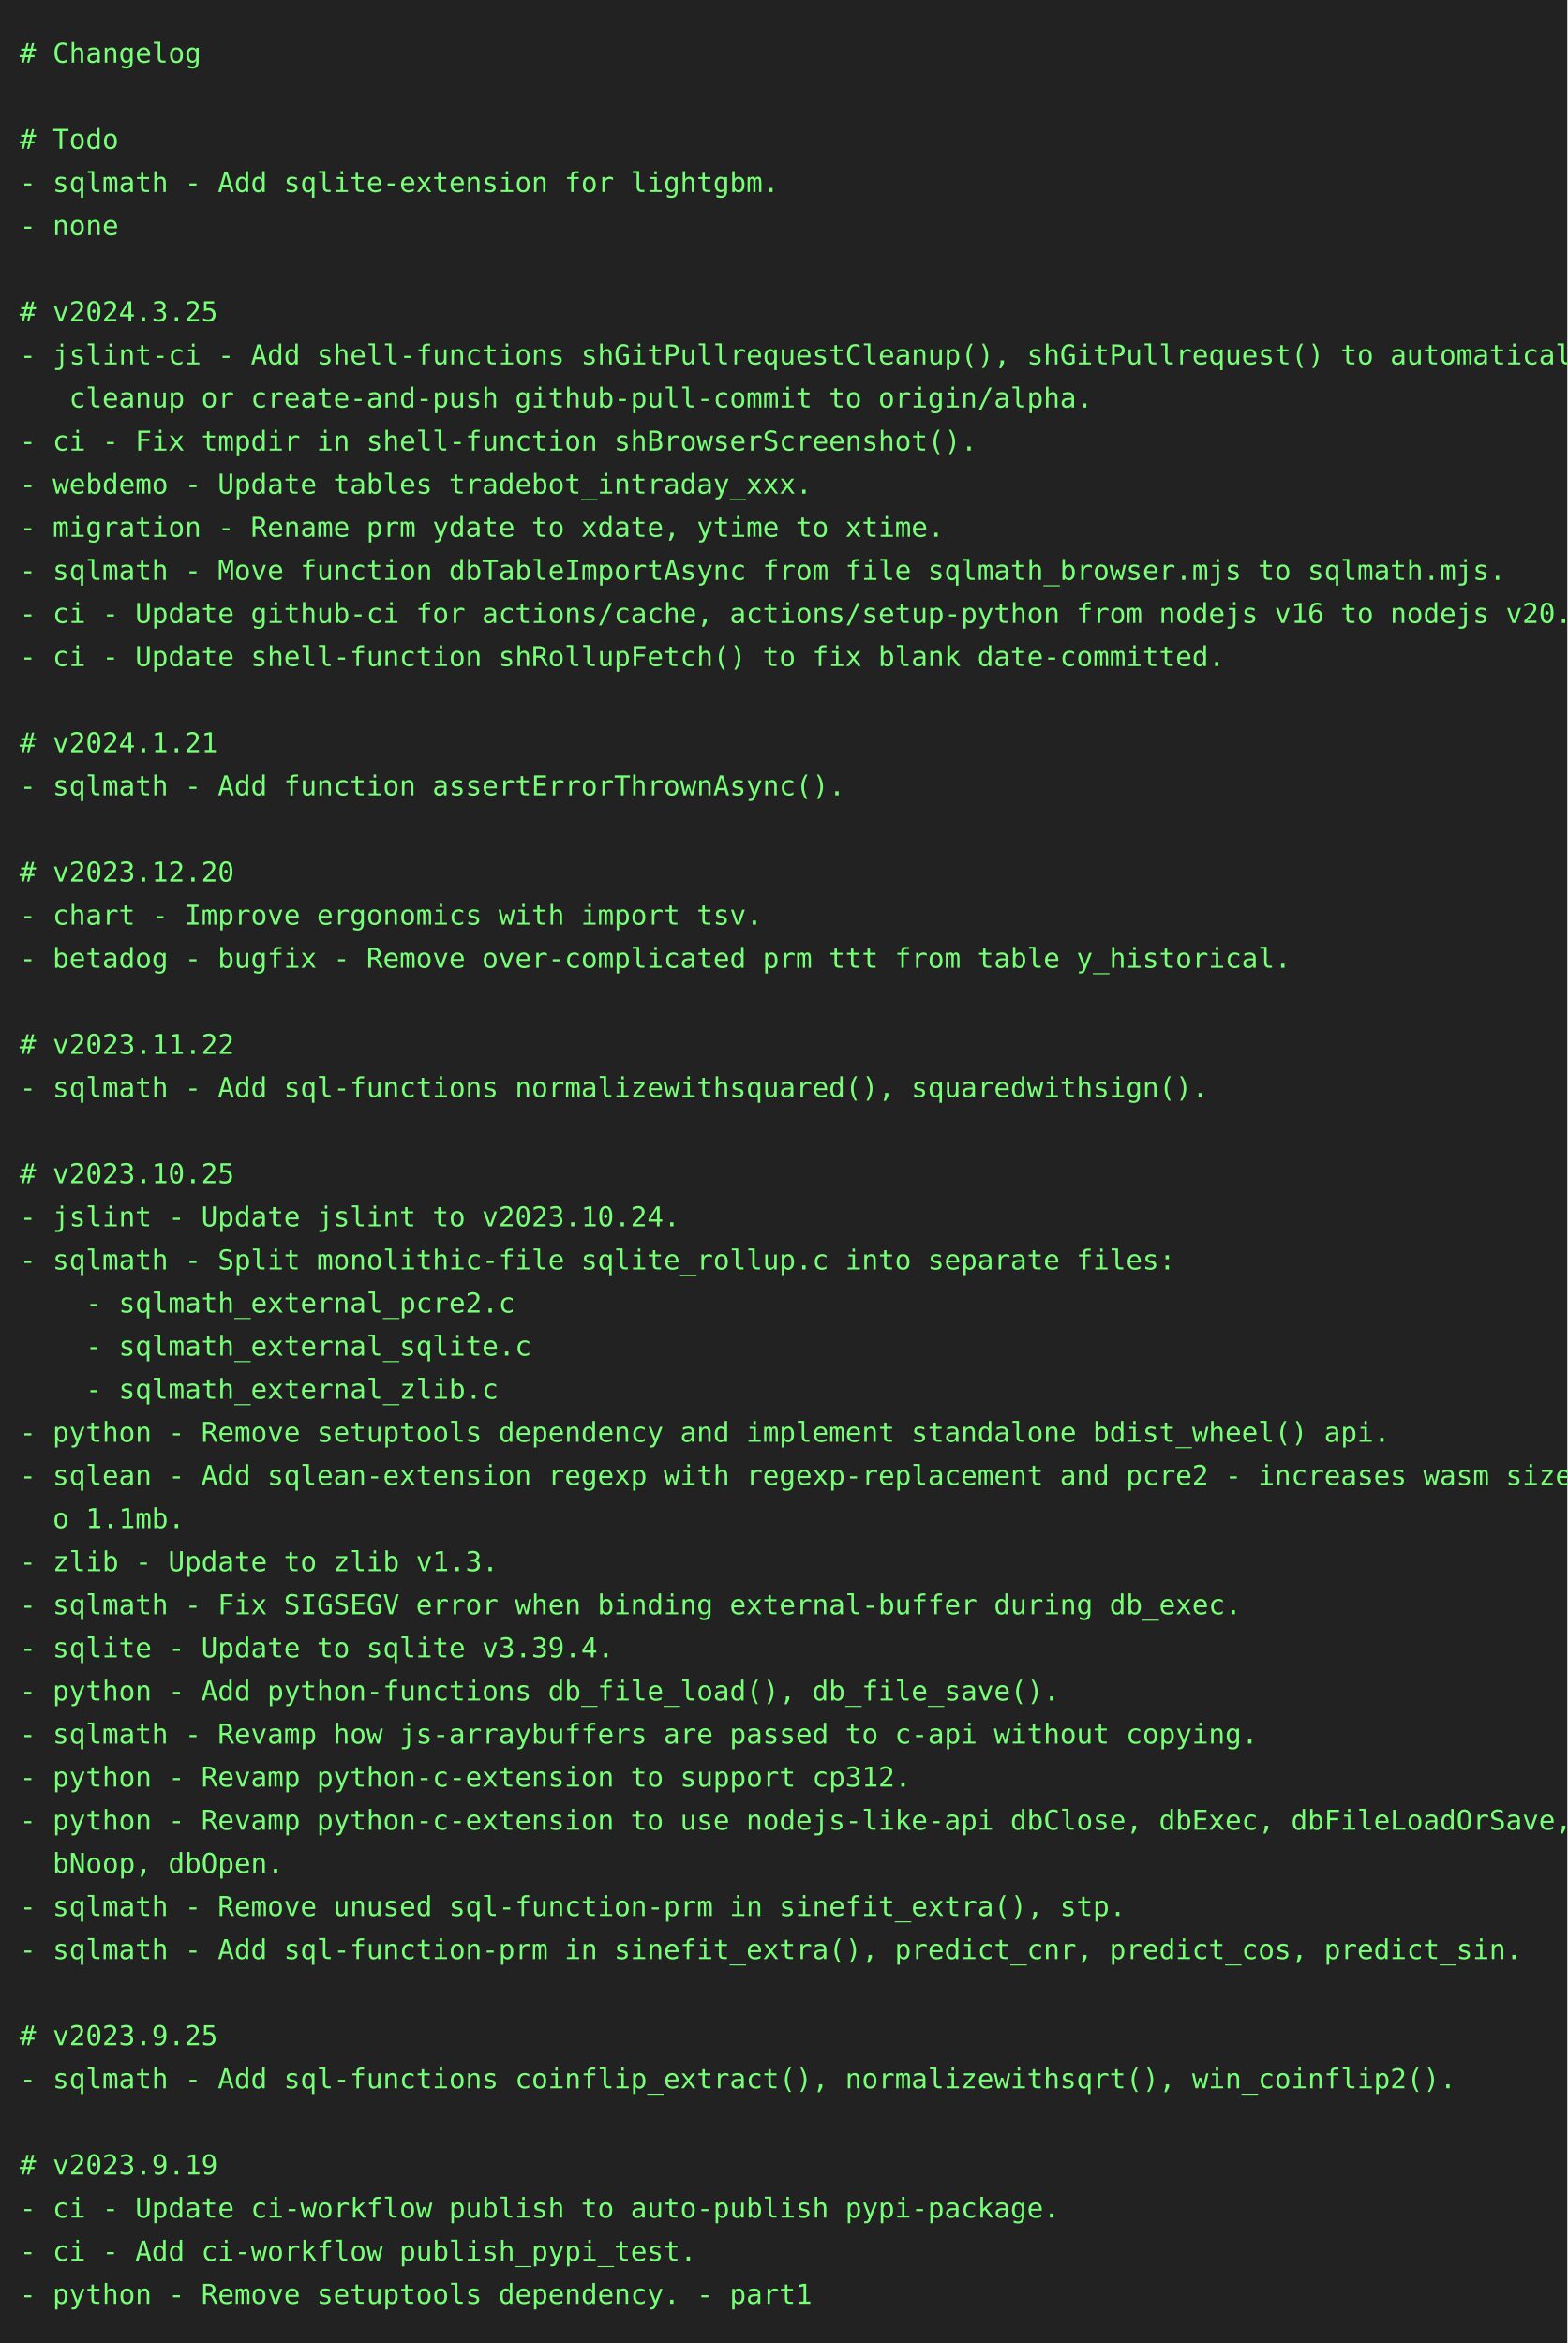
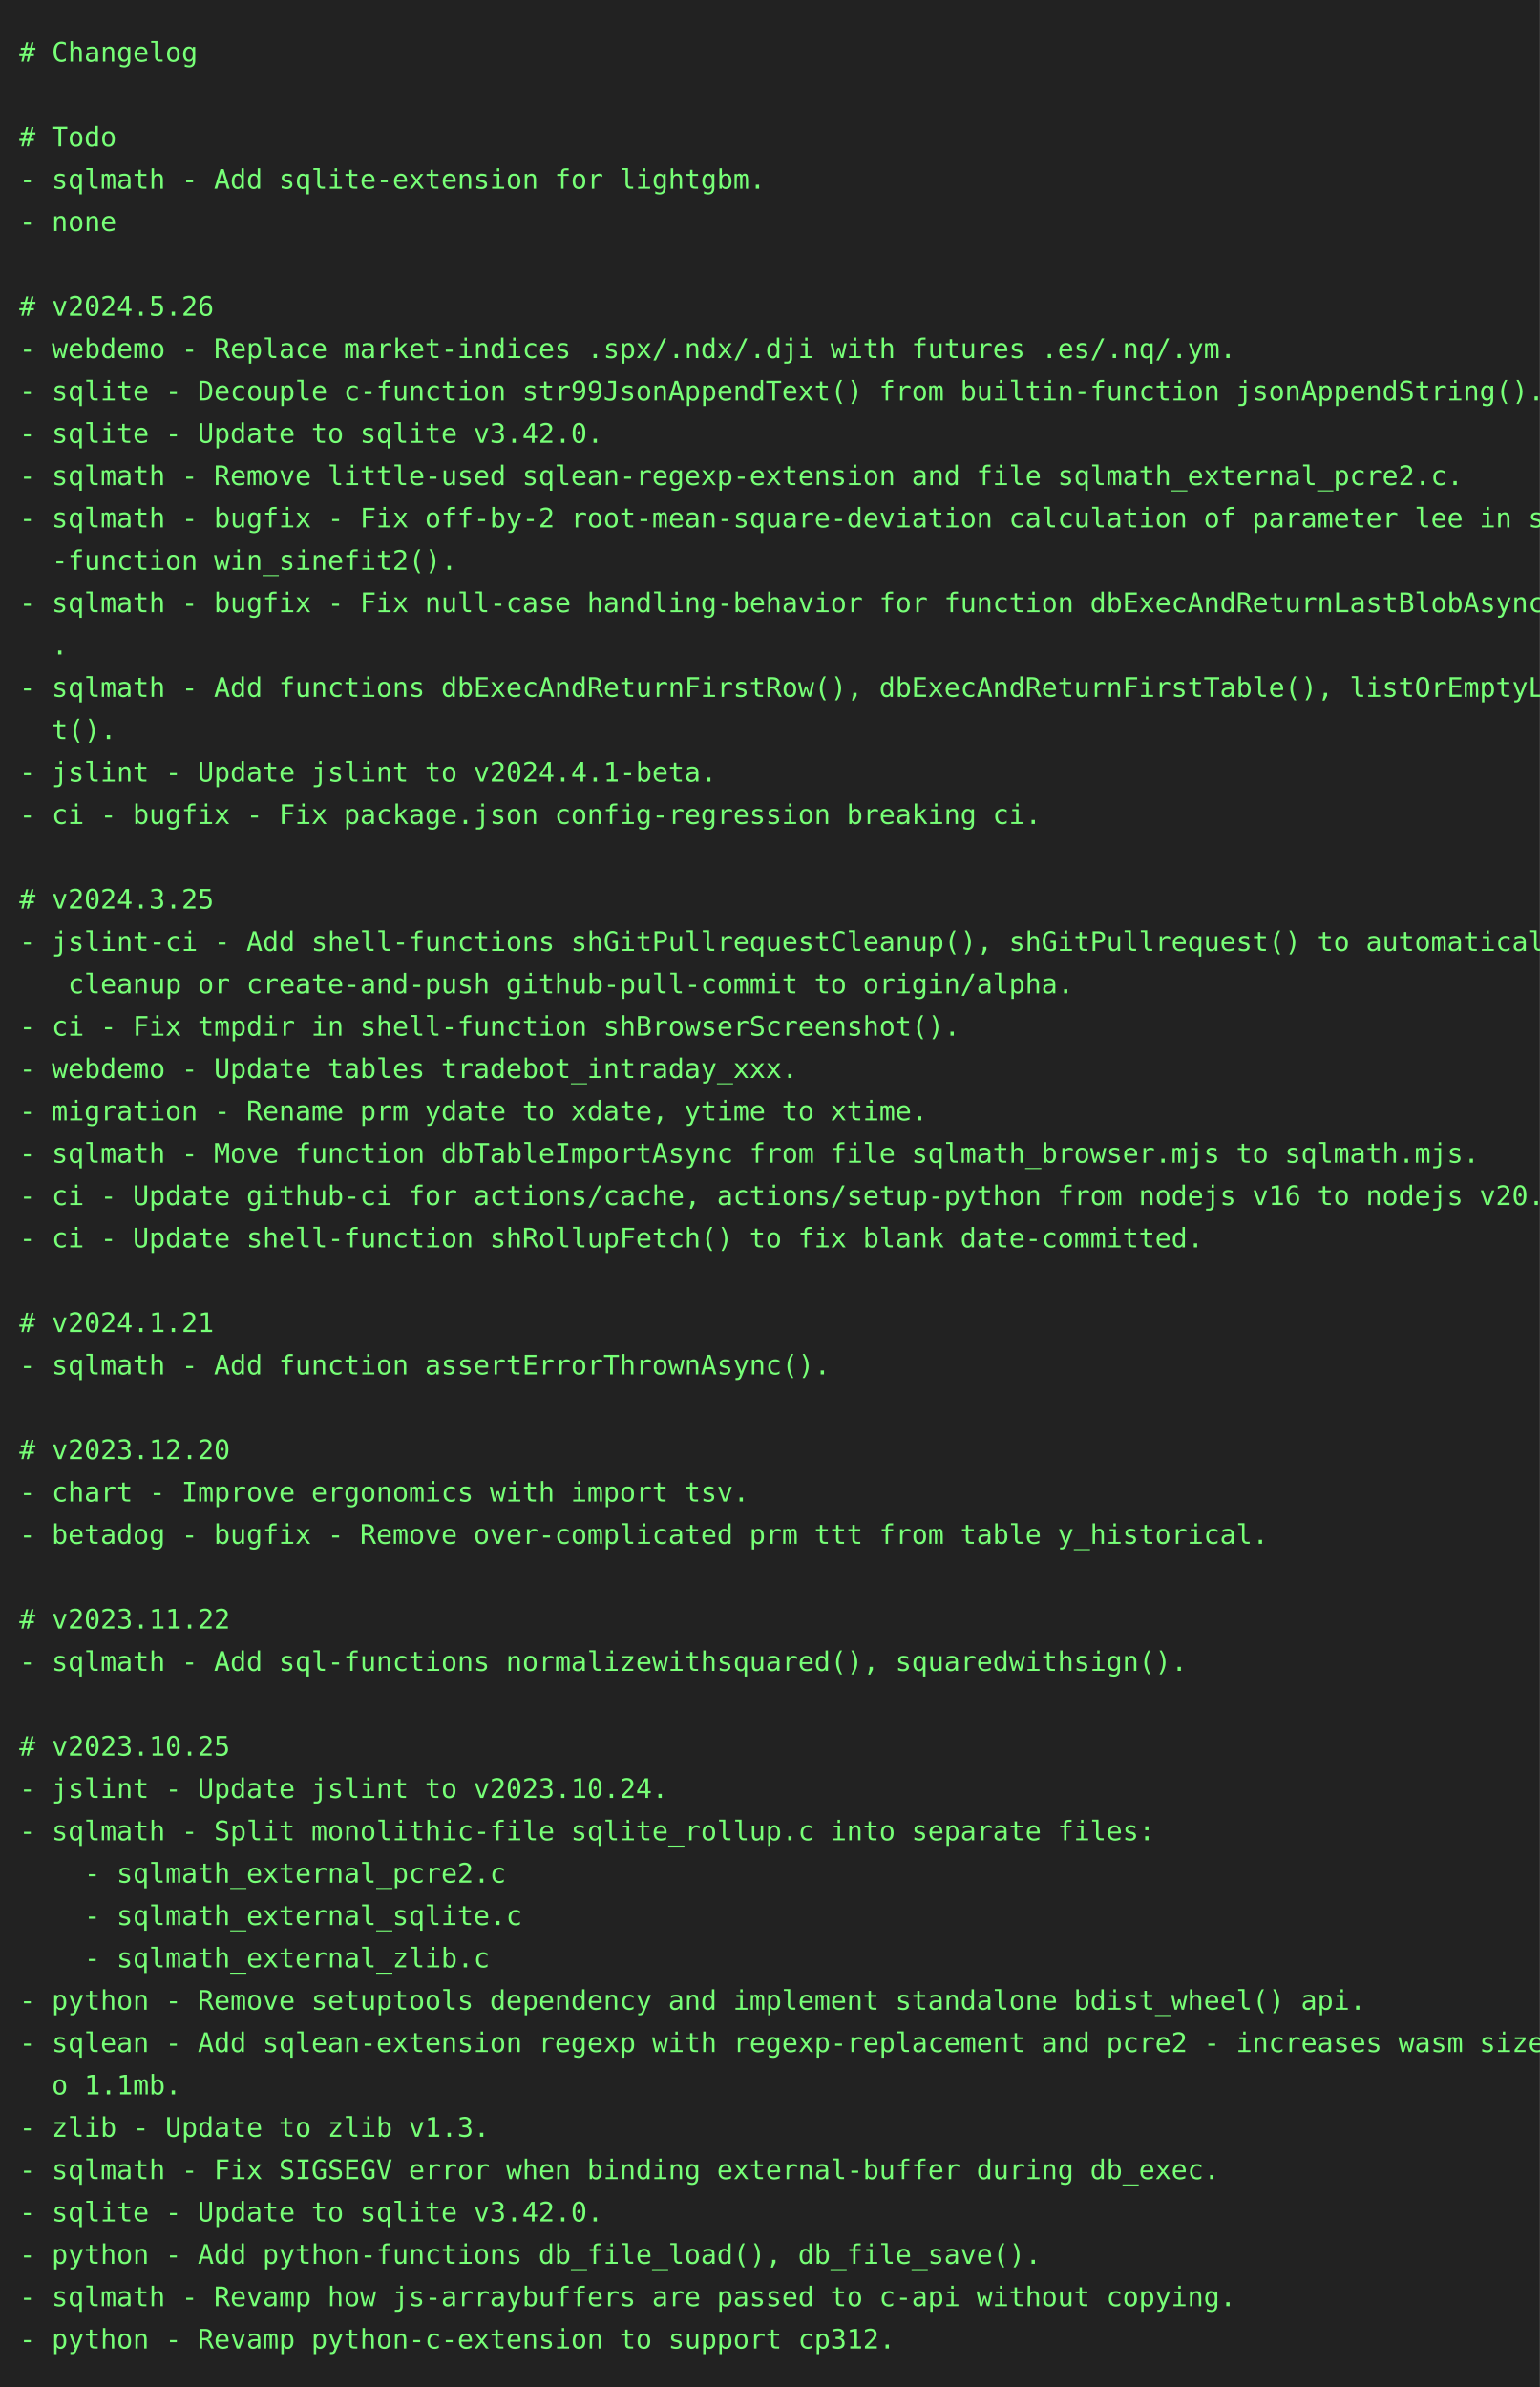
- <svg xmlns="http://www.w3.org/2000/svg" height="1196" width="800">
-   <rect height="1196" fill="#222" width="800" />
+ <svg xmlns="http://www.w3.org/2000/svg" height="1240" width="800">
+   <rect height="1240" fill="#222" width="800" />
  <text fill="#7f7" font-family="consolas, menlo, monospace" font-size="14" xml:space="preserve">
    <tspan lengthAdjust="spacingAndGlyphs" textLength="768" x="10" y="32"># Changelog                                                                                      </tspan>
    <tspan lengthAdjust="spacingAndGlyphs" textLength="768" x="10" y="54">                                                                                                 </tspan>
    <tspan lengthAdjust="spacingAndGlyphs" textLength="768" x="10" y="76"># Todo                                                                                           </tspan>
    <tspan lengthAdjust="spacingAndGlyphs" textLength="768" x="10" y="98">- sqlmath - Add sqlite-extension for lightgbm.                                                   </tspan>
    <tspan lengthAdjust="spacingAndGlyphs" textLength="768" x="10" y="120">- none                                                                                           </tspan>
    <tspan lengthAdjust="spacingAndGlyphs" textLength="768" x="10" y="142">                                                                                                 </tspan>
-     <tspan lengthAdjust="spacingAndGlyphs" textLength="768" x="10" y="164"># v2024.3.25                                                                                     </tspan>
-     <tspan lengthAdjust="spacingAndGlyphs" textLength="768" x="10" y="186">- jslint-ci - Add shell-functions shGitPullrequestCleanup(), shGitPullrequest() to automatically\</tspan>
-     <tspan lengthAdjust="spacingAndGlyphs" textLength="768" x="10" y="208">   cleanup or create-and-push github-pull-commit to origin/alpha.                                </tspan>
-     <tspan lengthAdjust="spacingAndGlyphs" textLength="768" x="10" y="230">- ci - Fix tmpdir in shell-function shBrowserScreenshot().                                       </tspan>
-     <tspan lengthAdjust="spacingAndGlyphs" textLength="768" x="10" y="252">- webdemo - Update tables tradebot_intraday_xxx.                                                 </tspan>
-     <tspan lengthAdjust="spacingAndGlyphs" textLength="768" x="10" y="274">- migration - Rename prm ydate to xdate, ytime to xtime.                                         </tspan>
-     <tspan lengthAdjust="spacingAndGlyphs" textLength="768" x="10" y="296">- sqlmath - Move function dbTableImportAsync from file sqlmath_browser.mjs to sqlmath.mjs.       </tspan>
-     <tspan lengthAdjust="spacingAndGlyphs" textLength="768" x="10" y="318">- ci - Update github-ci for actions/cache, actions/setup-python from nodejs v16 to nodejs v20.   </tspan>
-     <tspan lengthAdjust="spacingAndGlyphs" textLength="768" x="10" y="340">- ci - Update shell-function shRollupFetch() to fix blank date-committed.                        </tspan>
-     <tspan lengthAdjust="spacingAndGlyphs" textLength="768" x="10" y="362">                                                                                                 </tspan>
-     <tspan lengthAdjust="spacingAndGlyphs" textLength="768" x="10" y="384"># v2024.1.21                                                                                     </tspan>
-     <tspan lengthAdjust="spacingAndGlyphs" textLength="768" x="10" y="406">- sqlmath - Add function assertErrorThrownAsync().                                               </tspan>
-     <tspan lengthAdjust="spacingAndGlyphs" textLength="768" x="10" y="428">                                                                                                 </tspan>
-     <tspan lengthAdjust="spacingAndGlyphs" textLength="768" x="10" y="450"># v2023.12.20                                                                                    </tspan>
-     <tspan lengthAdjust="spacingAndGlyphs" textLength="768" x="10" y="472">- chart - Improve ergonomics with import tsv.                                                    </tspan>
-     <tspan lengthAdjust="spacingAndGlyphs" textLength="768" x="10" y="494">- betadog - bugfix - Remove over-complicated prm ttt from table y_historical.                    </tspan>
-     <tspan lengthAdjust="spacingAndGlyphs" textLength="768" x="10" y="516">                                                                                                 </tspan>
-     <tspan lengthAdjust="spacingAndGlyphs" textLength="768" x="10" y="538"># v2023.11.22                                                                                    </tspan>
-     <tspan lengthAdjust="spacingAndGlyphs" textLength="768" x="10" y="560">- sqlmath - Add sql-functions normalizewithsquared(), squaredwithsign().                         </tspan>
-     <tspan lengthAdjust="spacingAndGlyphs" textLength="768" x="10" y="582">                                                                                                 </tspan>
-     <tspan lengthAdjust="spacingAndGlyphs" textLength="768" x="10" y="604"># v2023.10.25                                                                                    </tspan>
-     <tspan lengthAdjust="spacingAndGlyphs" textLength="768" x="10" y="626">- jslint - Update jslint to v2023.10.24.                                                         </tspan>
-     <tspan lengthAdjust="spacingAndGlyphs" textLength="768" x="10" y="648">- sqlmath - Split monolithic-file sqlite_rollup.c into separate files:                           </tspan>
-     <tspan lengthAdjust="spacingAndGlyphs" textLength="768" x="10" y="670">    - sqlmath_external_pcre2.c                                                                   </tspan>
-     <tspan lengthAdjust="spacingAndGlyphs" textLength="768" x="10" y="692">    - sqlmath_external_sqlite.c                                                                  </tspan>
-     <tspan lengthAdjust="spacingAndGlyphs" textLength="768" x="10" y="714">    - sqlmath_external_zlib.c                                                                    </tspan>
-     <tspan lengthAdjust="spacingAndGlyphs" textLength="768" x="10" y="736">- python - Remove setuptools dependency and implement standalone bdist_wheel() api.              </tspan>
-     <tspan lengthAdjust="spacingAndGlyphs" textLength="768" x="10" y="758">- sqlean - Add sqlean-extension regexp with regexp-replacement and pcre2 - increases wasm size t\</tspan>
-     <tspan lengthAdjust="spacingAndGlyphs" textLength="768" x="10" y="780">  o 1.1mb.                                                                                       </tspan>
-     <tspan lengthAdjust="spacingAndGlyphs" textLength="768" x="10" y="802">- zlib - Update to zlib v1.3.                                                                    </tspan>
-     <tspan lengthAdjust="spacingAndGlyphs" textLength="768" x="10" y="824">- sqlmath - Fix SIGSEGV error when binding external-buffer during db_exec.                       </tspan>
-     <tspan lengthAdjust="spacingAndGlyphs" textLength="768" x="10" y="846">- sqlite - Update to sqlite v3.39.4.                                                             </tspan>
-     <tspan lengthAdjust="spacingAndGlyphs" textLength="768" x="10" y="868">- python - Add python-functions db_file_load(), db_file_save().                                  </tspan>
-     <tspan lengthAdjust="spacingAndGlyphs" textLength="768" x="10" y="890">- sqlmath - Revamp how js-arraybuffers are passed to c-api without copying.                      </tspan>
-     <tspan lengthAdjust="spacingAndGlyphs" textLength="768" x="10" y="912">- python - Revamp python-c-extension to support cp312.                                           </tspan>
-     <tspan lengthAdjust="spacingAndGlyphs" textLength="768" x="10" y="934">- python - Revamp python-c-extension to use nodejs-like-api dbClose, dbExec, dbFileLoadOrSave, d\</tspan>
-     <tspan lengthAdjust="spacingAndGlyphs" textLength="768" x="10" y="956">  bNoop, dbOpen.                                                                                 </tspan>
-     <tspan lengthAdjust="spacingAndGlyphs" textLength="768" x="10" y="978">- sqlmath - Remove unused sql-function-prm in sinefit_extra(), stp.                              </tspan>
-     <tspan lengthAdjust="spacingAndGlyphs" textLength="768" x="10" y="1000">- sqlmath - Add sql-function-prm in sinefit_extra(), predict_cnr, predict_cos, predict_sin.      </tspan>
-     <tspan lengthAdjust="spacingAndGlyphs" textLength="768" x="10" y="1022">                                                                                                 </tspan>
-     <tspan lengthAdjust="spacingAndGlyphs" textLength="768" x="10" y="1044"># v2023.9.25                                                                                     </tspan>
-     <tspan lengthAdjust="spacingAndGlyphs" textLength="768" x="10" y="1066">- sqlmath - Add sql-functions coinflip_extract(), normalizewithsqrt(), win_coinflip2().          </tspan>
-     <tspan lengthAdjust="spacingAndGlyphs" textLength="768" x="10" y="1088">                                                                                                 </tspan>
-     <tspan lengthAdjust="spacingAndGlyphs" textLength="768" x="10" y="1110"># v2023.9.19                                                                                     </tspan>
-     <tspan lengthAdjust="spacingAndGlyphs" textLength="768" x="10" y="1132">- ci - Update ci-workflow publish to auto-publish pypi-package.                                  </tspan>
-     <tspan lengthAdjust="spacingAndGlyphs" textLength="768" x="10" y="1154">- ci - Add ci-workflow publish_pypi_test.                                                        </tspan>
-     <tspan lengthAdjust="spacingAndGlyphs" textLength="768" x="10" y="1176">- python - Remove setuptools dependency. - part1                                                 </tspan>
+     <tspan lengthAdjust="spacingAndGlyphs" textLength="768" x="10" y="164"># v2024.5.26                                                                                     </tspan>
+     <tspan lengthAdjust="spacingAndGlyphs" textLength="768" x="10" y="186">- webdemo - Replace market-indices .spx/.ndx/.dji with futures .es/.nq/.ym.                      </tspan>
+     <tspan lengthAdjust="spacingAndGlyphs" textLength="768" x="10" y="208">- sqlite - Decouple c-function str99JsonAppendText() from builtin-function jsonAppendString().   </tspan>
+     <tspan lengthAdjust="spacingAndGlyphs" textLength="768" x="10" y="230">- sqlite - Update to sqlite v3.42.0.                                                             </tspan>
+     <tspan lengthAdjust="spacingAndGlyphs" textLength="768" x="10" y="252">- sqlmath - Remove little-used sqlean-regexp-extension and file sqlmath_external_pcre2.c.        </tspan>
+     <tspan lengthAdjust="spacingAndGlyphs" textLength="768" x="10" y="274">- sqlmath - bugfix - Fix off-by-2 root-mean-square-deviation calculation of parameter lee in sql\</tspan>
+     <tspan lengthAdjust="spacingAndGlyphs" textLength="768" x="10" y="296">  -function win_sinefit2().                                                                      </tspan>
+     <tspan lengthAdjust="spacingAndGlyphs" textLength="768" x="10" y="318">- sqlmath - bugfix - Fix null-case handling-behavior for function dbExecAndReturnLastBlobAsync()\</tspan>
+     <tspan lengthAdjust="spacingAndGlyphs" textLength="768" x="10" y="340">  .                                                                                              </tspan>
+     <tspan lengthAdjust="spacingAndGlyphs" textLength="768" x="10" y="362">- sqlmath - Add functions dbExecAndReturnFirstRow(), dbExecAndReturnFirstTable(), listOrEmptyLis\</tspan>
+     <tspan lengthAdjust="spacingAndGlyphs" textLength="768" x="10" y="384">  t().                                                                                           </tspan>
+     <tspan lengthAdjust="spacingAndGlyphs" textLength="768" x="10" y="406">- jslint - Update jslint to v2024.4.1-beta.                                                      </tspan>
+     <tspan lengthAdjust="spacingAndGlyphs" textLength="768" x="10" y="428">- ci - bugfix - Fix package.json config-regression breaking ci.                                  </tspan>
+     <tspan lengthAdjust="spacingAndGlyphs" textLength="768" x="10" y="450">                                                                                                 </tspan>
+     <tspan lengthAdjust="spacingAndGlyphs" textLength="768" x="10" y="472"># v2024.3.25                                                                                     </tspan>
+     <tspan lengthAdjust="spacingAndGlyphs" textLength="768" x="10" y="494">- jslint-ci - Add shell-functions shGitPullrequestCleanup(), shGitPullrequest() to automatically\</tspan>
+     <tspan lengthAdjust="spacingAndGlyphs" textLength="768" x="10" y="516">   cleanup or create-and-push github-pull-commit to origin/alpha.                                </tspan>
+     <tspan lengthAdjust="spacingAndGlyphs" textLength="768" x="10" y="538">- ci - Fix tmpdir in shell-function shBrowserScreenshot().                                       </tspan>
+     <tspan lengthAdjust="spacingAndGlyphs" textLength="768" x="10" y="560">- webdemo - Update tables tradebot_intraday_xxx.                                                 </tspan>
+     <tspan lengthAdjust="spacingAndGlyphs" textLength="768" x="10" y="582">- migration - Rename prm ydate to xdate, ytime to xtime.                                         </tspan>
+     <tspan lengthAdjust="spacingAndGlyphs" textLength="768" x="10" y="604">- sqlmath - Move function dbTableImportAsync from file sqlmath_browser.mjs to sqlmath.mjs.       </tspan>
+     <tspan lengthAdjust="spacingAndGlyphs" textLength="768" x="10" y="626">- ci - Update github-ci for actions/cache, actions/setup-python from nodejs v16 to nodejs v20.   </tspan>
+     <tspan lengthAdjust="spacingAndGlyphs" textLength="768" x="10" y="648">- ci - Update shell-function shRollupFetch() to fix blank date-committed.                        </tspan>
+     <tspan lengthAdjust="spacingAndGlyphs" textLength="768" x="10" y="670">                                                                                                 </tspan>
+     <tspan lengthAdjust="spacingAndGlyphs" textLength="768" x="10" y="692"># v2024.1.21                                                                                     </tspan>
+     <tspan lengthAdjust="spacingAndGlyphs" textLength="768" x="10" y="714">- sqlmath - Add function assertErrorThrownAsync().                                               </tspan>
+     <tspan lengthAdjust="spacingAndGlyphs" textLength="768" x="10" y="736">                                                                                                 </tspan>
+     <tspan lengthAdjust="spacingAndGlyphs" textLength="768" x="10" y="758"># v2023.12.20                                                                                    </tspan>
+     <tspan lengthAdjust="spacingAndGlyphs" textLength="768" x="10" y="780">- chart - Improve ergonomics with import tsv.                                                    </tspan>
+     <tspan lengthAdjust="spacingAndGlyphs" textLength="768" x="10" y="802">- betadog - bugfix - Remove over-complicated prm ttt from table y_historical.                    </tspan>
+     <tspan lengthAdjust="spacingAndGlyphs" textLength="768" x="10" y="824">                                                                                                 </tspan>
+     <tspan lengthAdjust="spacingAndGlyphs" textLength="768" x="10" y="846"># v2023.11.22                                                                                    </tspan>
+     <tspan lengthAdjust="spacingAndGlyphs" textLength="768" x="10" y="868">- sqlmath - Add sql-functions normalizewithsquared(), squaredwithsign().                         </tspan>
+     <tspan lengthAdjust="spacingAndGlyphs" textLength="768" x="10" y="890">                                                                                                 </tspan>
+     <tspan lengthAdjust="spacingAndGlyphs" textLength="768" x="10" y="912"># v2023.10.25                                                                                    </tspan>
+     <tspan lengthAdjust="spacingAndGlyphs" textLength="768" x="10" y="934">- jslint - Update jslint to v2023.10.24.                                                         </tspan>
+     <tspan lengthAdjust="spacingAndGlyphs" textLength="768" x="10" y="956">- sqlmath - Split monolithic-file sqlite_rollup.c into separate files:                           </tspan>
+     <tspan lengthAdjust="spacingAndGlyphs" textLength="768" x="10" y="978">    - sqlmath_external_pcre2.c                                                                   </tspan>
+     <tspan lengthAdjust="spacingAndGlyphs" textLength="768" x="10" y="1000">    - sqlmath_external_sqlite.c                                                                  </tspan>
+     <tspan lengthAdjust="spacingAndGlyphs" textLength="768" x="10" y="1022">    - sqlmath_external_zlib.c                                                                    </tspan>
+     <tspan lengthAdjust="spacingAndGlyphs" textLength="768" x="10" y="1044">- python - Remove setuptools dependency and implement standalone bdist_wheel() api.              </tspan>
+     <tspan lengthAdjust="spacingAndGlyphs" textLength="768" x="10" y="1066">- sqlean - Add sqlean-extension regexp with regexp-replacement and pcre2 - increases wasm size t\</tspan>
+     <tspan lengthAdjust="spacingAndGlyphs" textLength="768" x="10" y="1088">  o 1.1mb.                                                                                       </tspan>
+     <tspan lengthAdjust="spacingAndGlyphs" textLength="768" x="10" y="1110">- zlib - Update to zlib v1.3.                                                                    </tspan>
+     <tspan lengthAdjust="spacingAndGlyphs" textLength="768" x="10" y="1132">- sqlmath - Fix SIGSEGV error when binding external-buffer during db_exec.                       </tspan>
+     <tspan lengthAdjust="spacingAndGlyphs" textLength="768" x="10" y="1154">- sqlite - Update to sqlite v3.42.0.                                                             </tspan>
+     <tspan lengthAdjust="spacingAndGlyphs" textLength="768" x="10" y="1176">- python - Add python-functions db_file_load(), db_file_save().                                  </tspan>
+     <tspan lengthAdjust="spacingAndGlyphs" textLength="768" x="10" y="1198">- sqlmath - Revamp how js-arraybuffers are passed to c-api without copying.                      </tspan>
+     <tspan lengthAdjust="spacingAndGlyphs" textLength="768" x="10" y="1220">- python - Revamp python-c-extension to support cp312.                                           </tspan>
  </text>
</svg>
